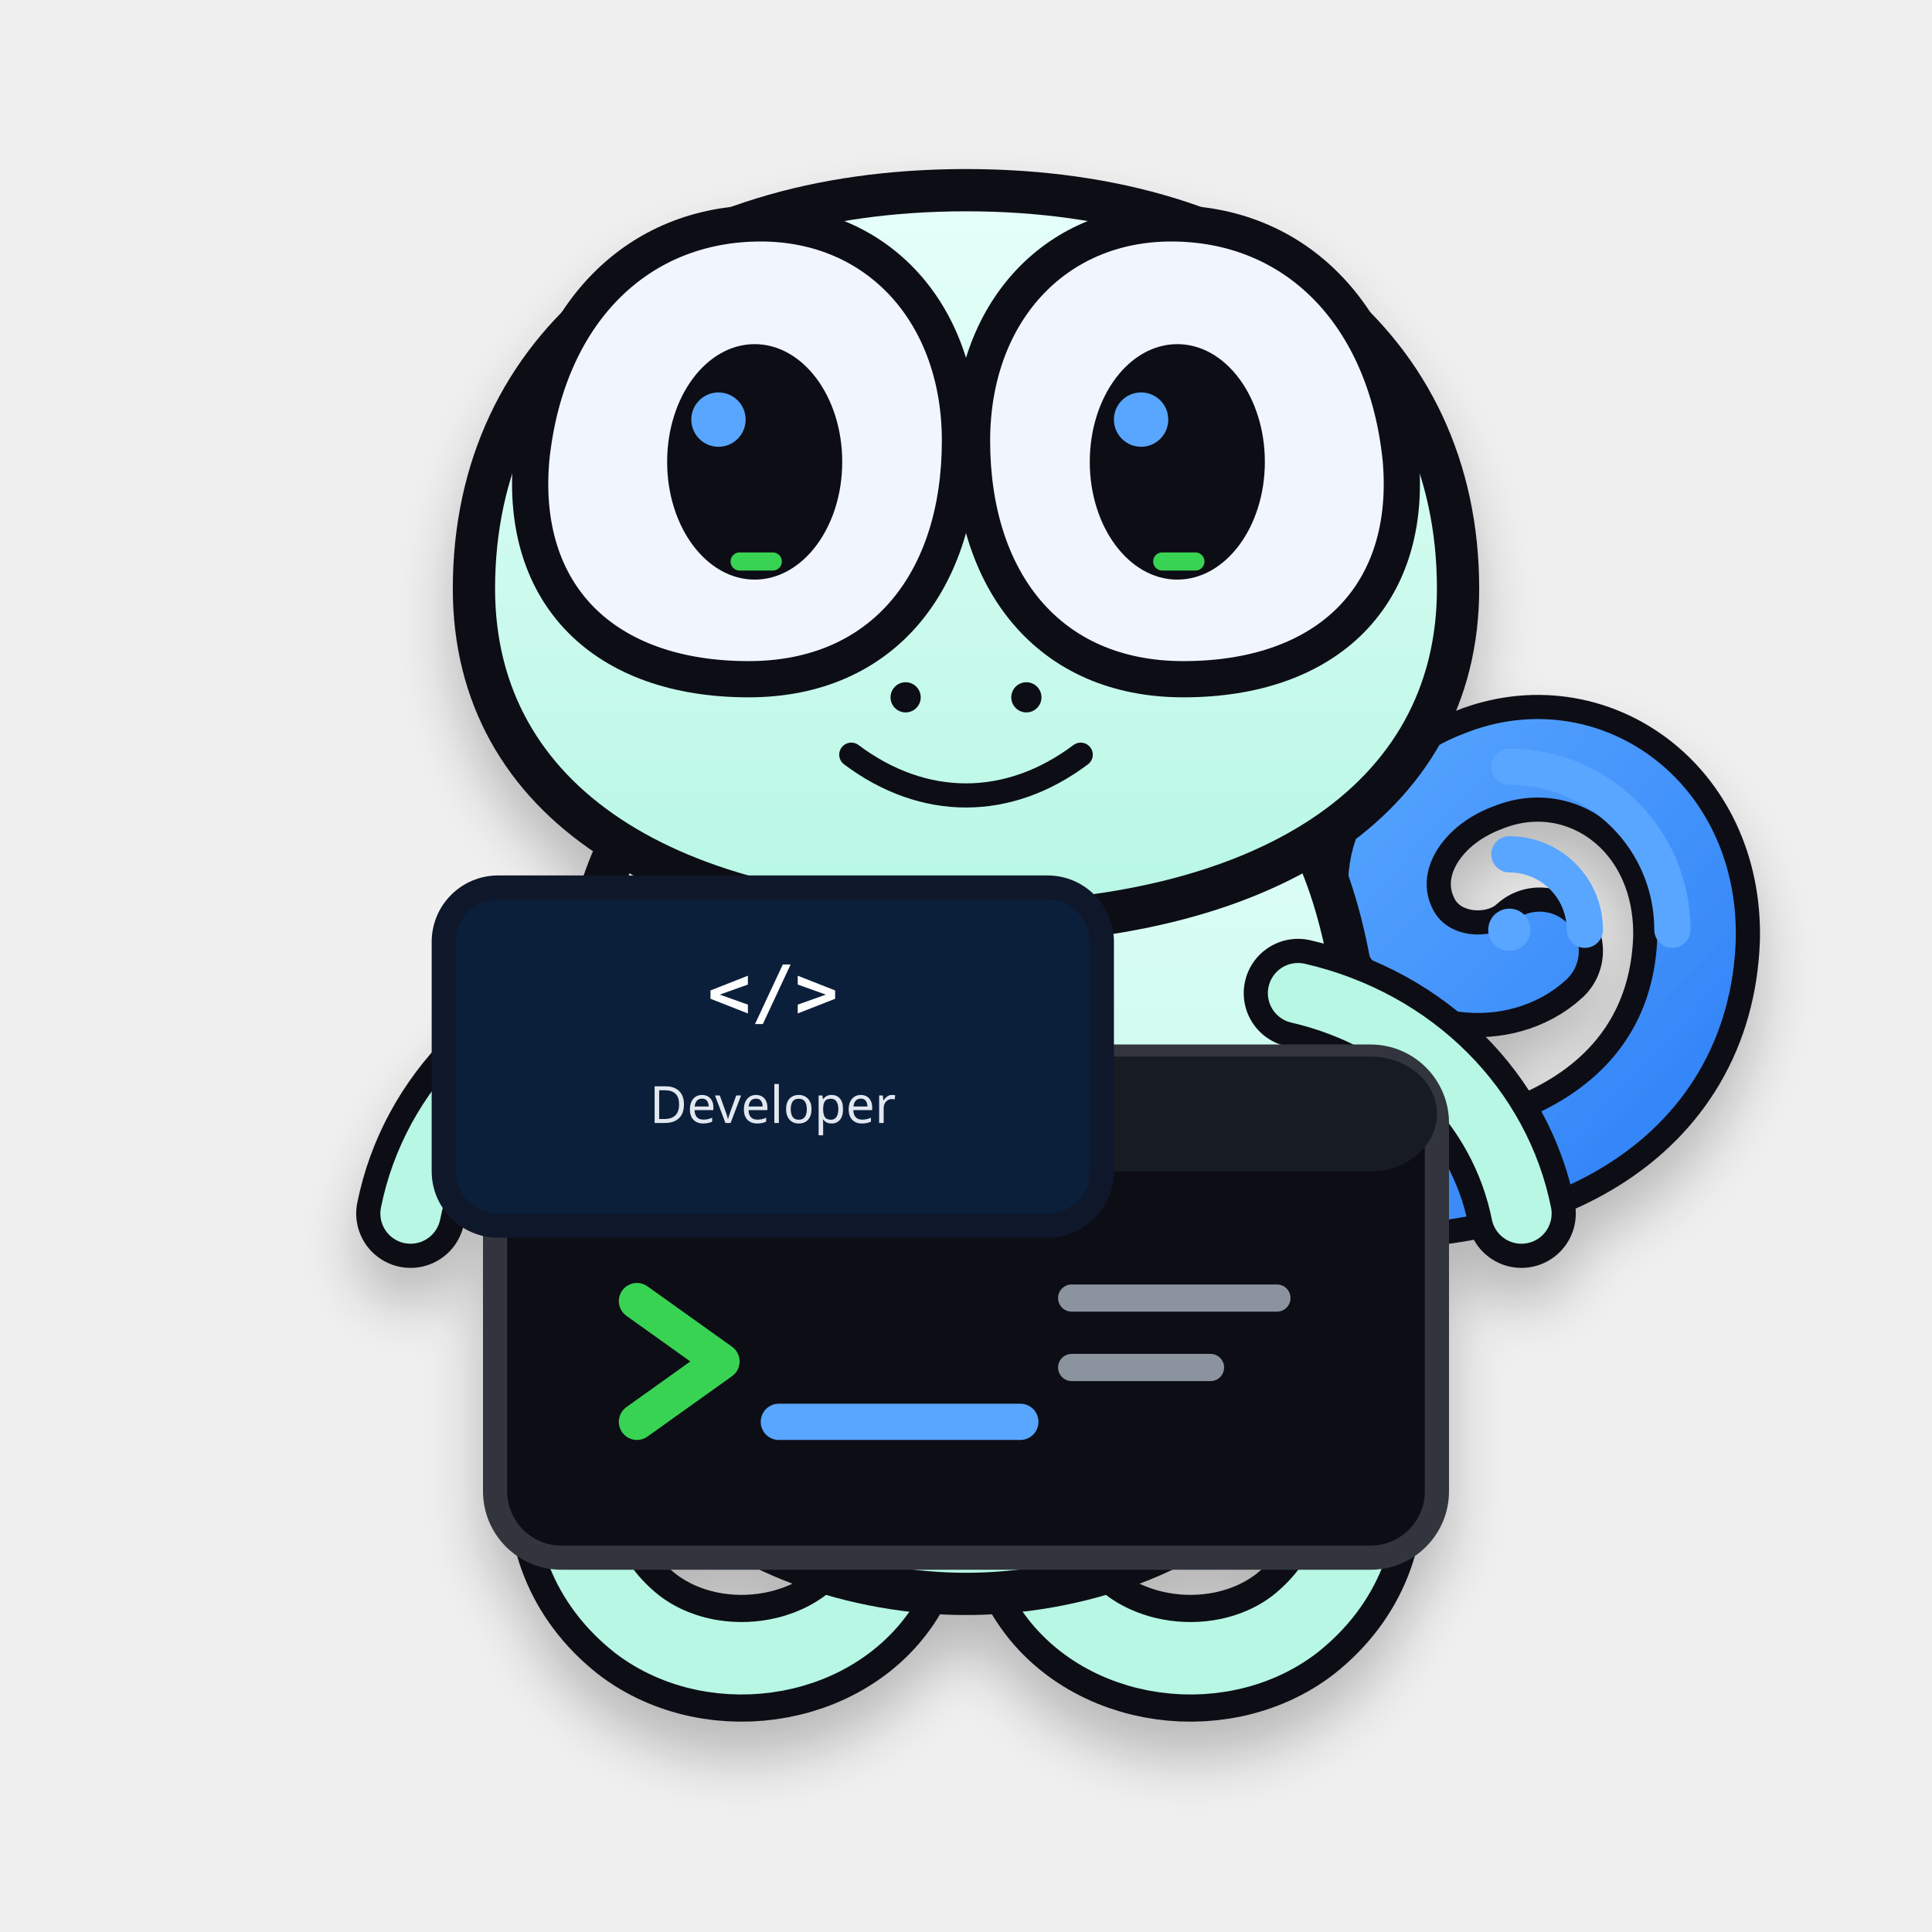
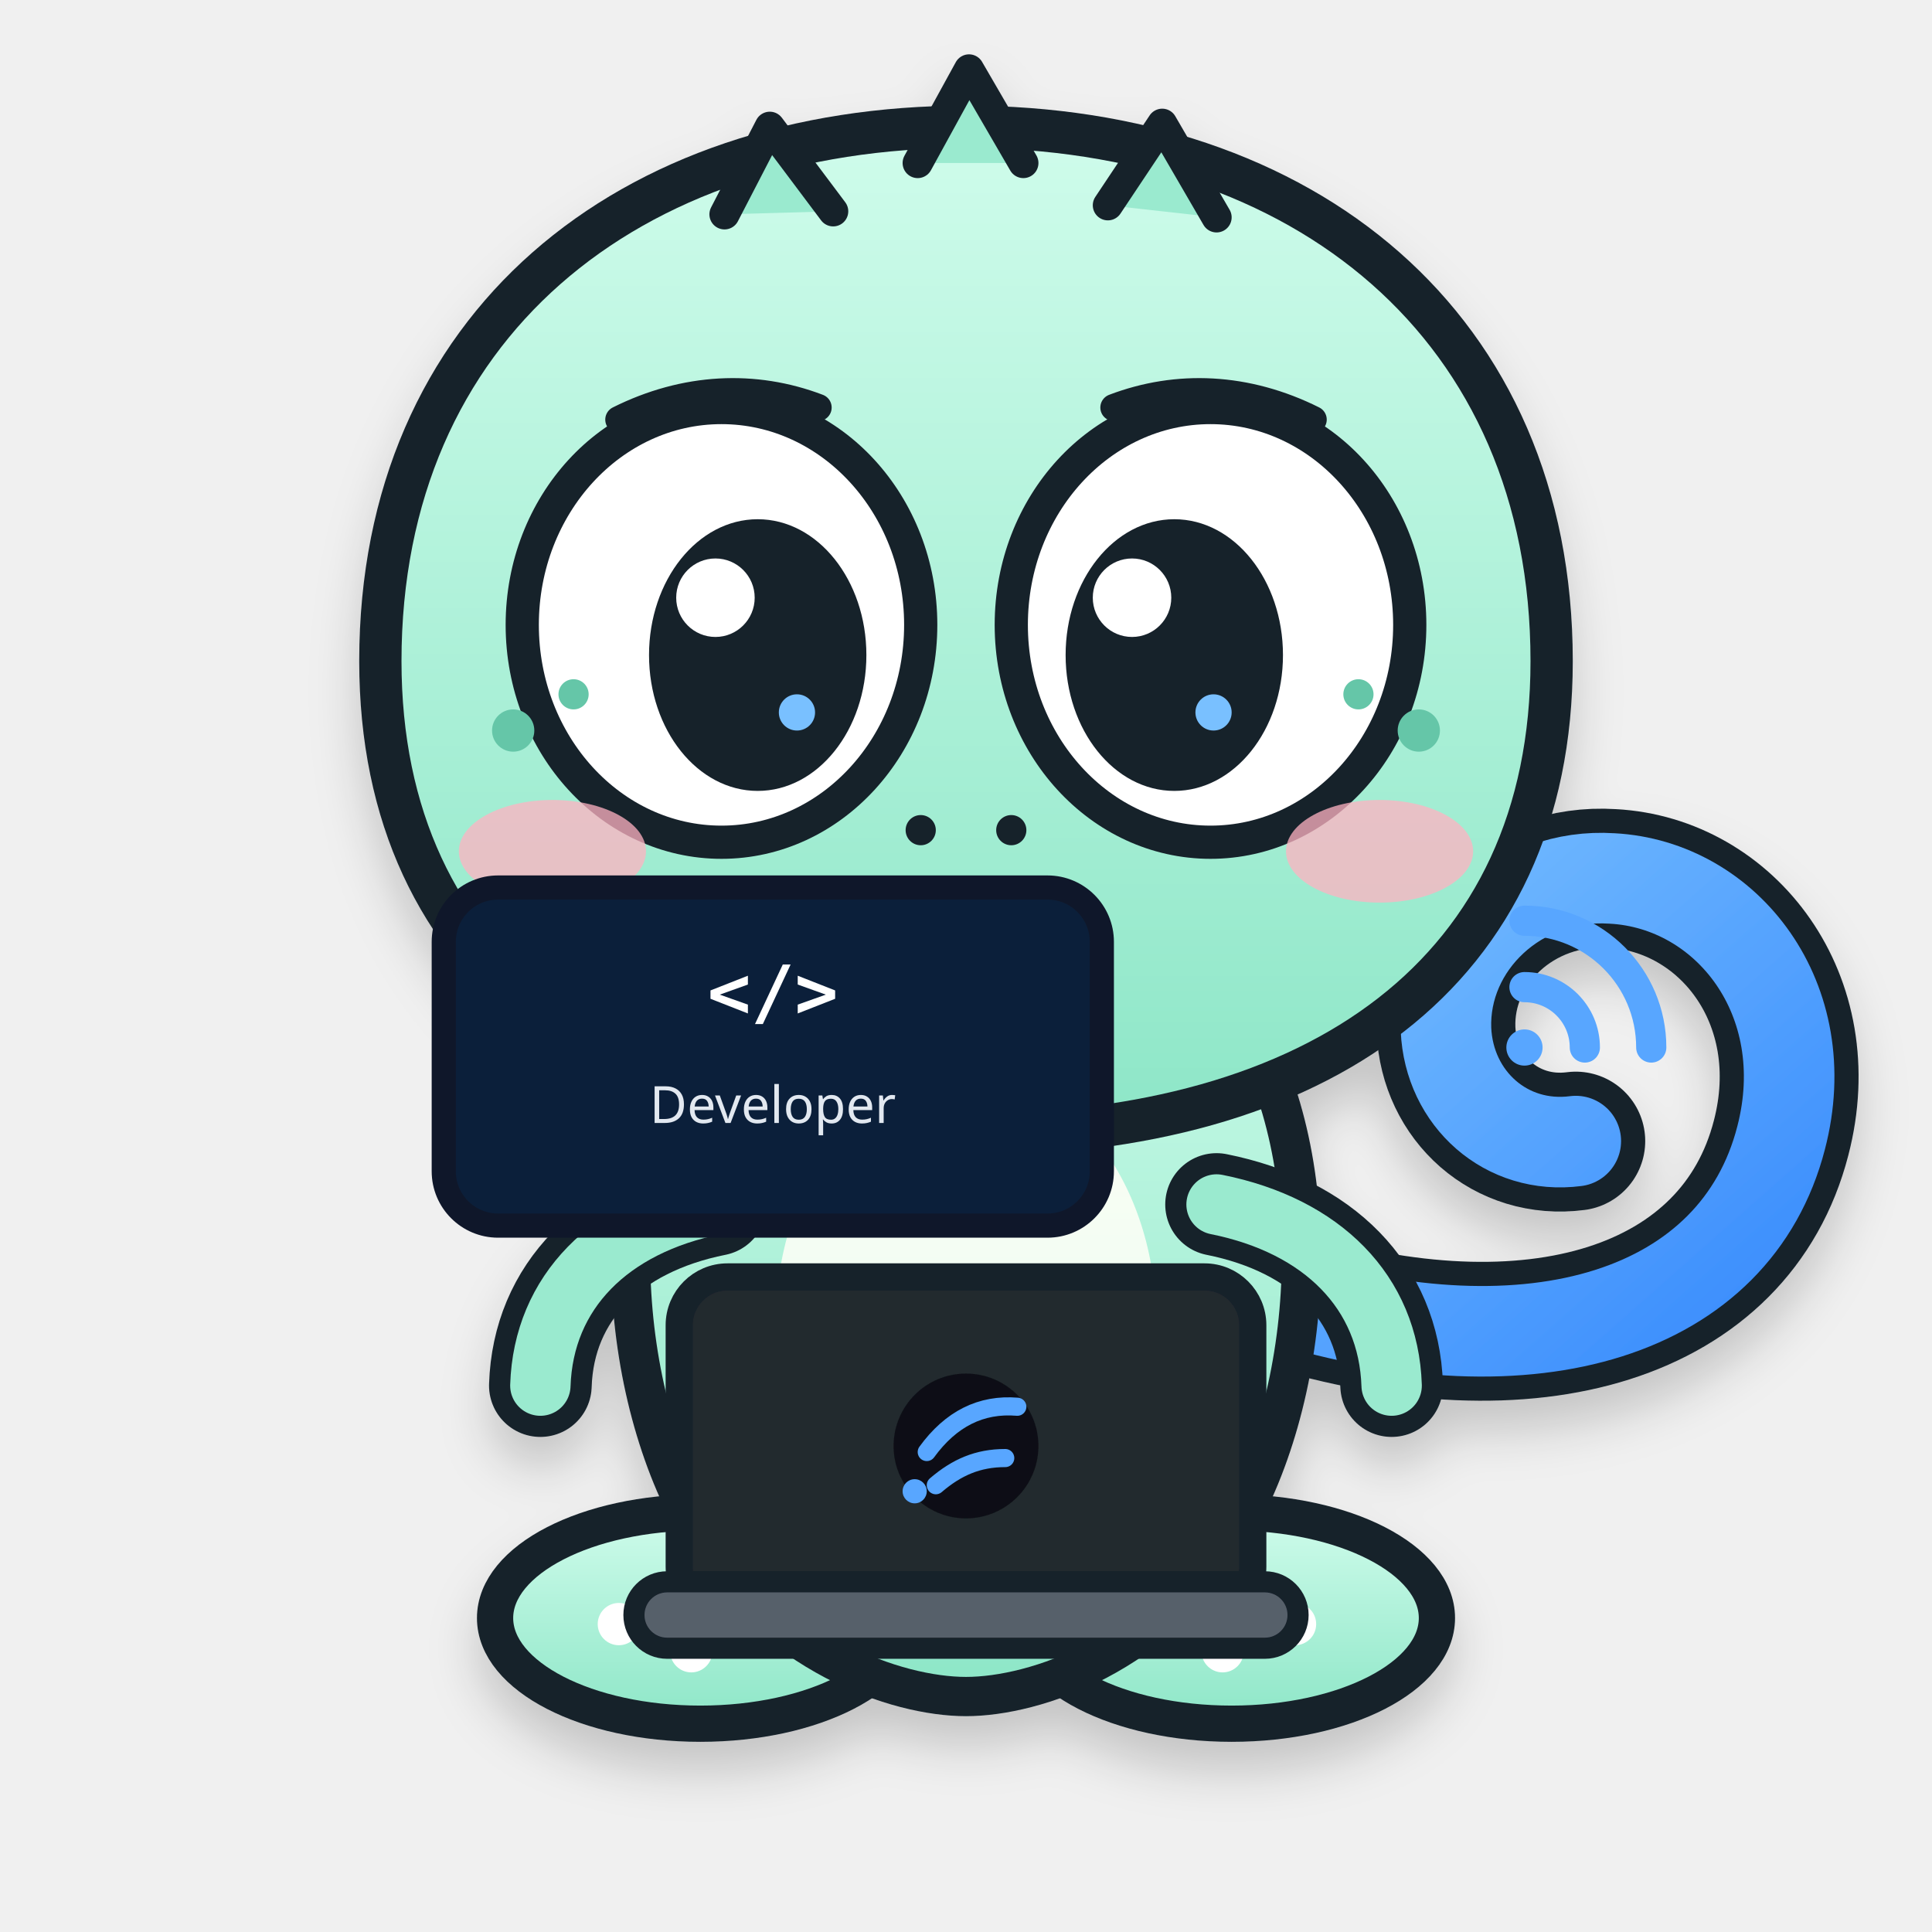
<svg xmlns="http://www.w3.org/2000/svg" viewBox="0 0 640 640" role="img" aria-labelledby="title desc">
  <defs>
+     <linearGradient id="body" x1="0" y1="0" x2="0" y2="1">
+       <stop stop-color="#CFFCEB" />
+       <stop offset="1" stop-color="#8DE6C7" />
+     </linearGradient>
+     <linearGradient id="belly" x1="0" y1="0" x2="0" y2="1">
+       <stop stop-color="#FFFDF3" />
+       <stop offset="1" stop-color="#E8FFF6" />
+     </linearGradient>
+     <linearGradient id="tail" x1="0" y1="0" x2="1" y2="1">
+       <stop stop-color="#79C0FF" />
+       <stop offset="1" stop-color="#388BFD" />
+     </linearGradient>
    <filter id="shadow" x="-20%" y="-20%" width="140%" height="160%">
-       <feDropShadow dx="0" dy="12" stdDeviation="10" flood-color="#010409" flood-opacity=".24" />
+       <feDropShadow dx="0" dy="10" stdDeviation="8" flood-color="#0D1117" flood-opacity=".18" />
    </filter>
-     <linearGradient id="body" x1="0" y1="0" x2="0" y2="1">
-       <stop stop-color="#E6FFFA" />
-       <stop offset="1" stop-color="#B7F7E4" />
-     </linearGradient>
-     <linearGradient id="signal" x1="0" y1="0" x2="1" y2="1">
-       <stop stop-color="#58A6FF" />
-       <stop offset="1" stop-color="#2F81F7" />
-     </linearGradient>
  </defs>
  <g filter="url(#shadow)">
-     <path d="M430 392c79 7 130-25 132-81 1-44-37-70-72-56-24 9-37 32-27 52 9 18 34 20 47 8" fill="none" stroke="#0D1117" stroke-width="42" stroke-linecap="round" />
-     <path d="M430 392c79 7 130-25 132-81 1-44-37-70-72-56-24 9-37 32-27 52 9 18 34 20 47 8" fill="none" stroke="url(#signal)" stroke-width="26" stroke-linecap="round" />
-     <path d="M216 430c-30 35-39 81-5 108 26 20 69 13 84-17" fill="none" stroke="#0D1117" stroke-width="42" stroke-linecap="round" />
-     <path d="M424 430c30 35 39 81 5 108-26 20-69 13-84-17" fill="none" stroke="#0D1117" stroke-width="42" stroke-linecap="round" />
-     <path d="M216 430c-30 35-39 81-5 108 26 20 69 13 84-17" fill="none" stroke="#B7F7E4" stroke-width="24" stroke-linecap="round" />
-     <path d="M424 430c30 35 39 81 5 108-26 20-69 13-84-17" fill="none" stroke="#B7F7E4" stroke-width="24" stroke-linecap="round" />
-     <path d="M205 280c-26 54-21 166 15 208 23 27 64 40 100 40s77-13 100-40c36-42 41-154 15-208-24-49-70-72-115-72s-91 23-115 72Z" fill="url(#body)" stroke="#0D1117" stroke-width="14" stroke-linejoin="round" />
-     <path d="M157 195c0-80 64-132 163-132s163 52 163 132c0 71-65 111-163 111S157 266 157 195Z" fill="url(#body)" stroke="#0D1117" stroke-width="14" />
-     <path d="M176 152c5-48 35-78 76-78 39 0 66 30 66 72 0 46-25 79-70 79-48 0-76-28-72-73Z" fill="#F0F6FC" stroke="#0D1117" stroke-width="12" />
-     <path d="M464 152c-5-48-35-78-76-78-39 0-66 30-66 72 0 46 25 79 70 79 48 0 76-28 72-73Z" fill="#F0F6FC" stroke="#0D1117" stroke-width="12" />
-     <ellipse cx="250" cy="153" rx="29" ry="39" fill="#0D1117" />
-     <ellipse cx="390" cy="153" rx="29" ry="39" fill="#0D1117" />
-     <circle cx="238" cy="139" r="9" fill="#58A6FF" />
-     <circle cx="378" cy="139" r="9" fill="#58A6FF" />
-     <rect x="242" y="183" width="17" height="6" rx="3" fill="#39D353" />
-     <rect x="382" y="183" width="17" height="6" rx="3" fill="#39D353" />
-     <circle cx="300" cy="231" r="5" fill="#0D1117" />
-     <circle cx="340" cy="231" r="5" fill="#0D1117" />
-     <path d="M282 250c24 18 52 18 76 0" fill="none" stroke="#0D1117" stroke-width="8" stroke-linecap="round" />
-     <path d="M210 329c-39 9-67 38-74 73" fill="none" stroke="#0D1117" stroke-width="36" stroke-linecap="round" />
-     <path d="M430 329c39 9 67 38 74 73" fill="none" stroke="#0D1117" stroke-width="36" stroke-linecap="round" />
-     <path d="M210 329c-39 9-67 38-74 73" fill="none" stroke="#B7F7E4" stroke-width="20" stroke-linecap="round" />
-     <path d="M430 329c39 9 67 38 74 73" fill="none" stroke="#B7F7E4" stroke-width="20" stroke-linecap="round" />
-     <rect x="164" y="350" width="312" height="166" rx="22" fill="#0D1117" stroke="#30363D" stroke-width="8" />
-     <rect x="164" y="350" width="312" height="38" rx="22" fill="#161B22" />
-     <circle cx="190" cy="369" r="7" fill="#FF7B72" />
-     <circle cx="214" cy="369" r="7" fill="#D29922" />
-     <circle cx="238" cy="369" r="7" fill="#3FB950" />
-     <path d="M211 431l28 20-28 20" fill="none" stroke="#39D353" stroke-width="12" stroke-linecap="round" stroke-linejoin="round" />
-     <path d="M258 471h80" fill="none" stroke="#58A6FF" stroke-width="12" stroke-linecap="round" />
-     <path d="M355 430h68M355 453h46" fill="none" stroke="#8B949E" stroke-width="9" stroke-linecap="round" />
+     <path d="M424 430c84 26 151 5 166-53 12-46-18-84-56-86-31-2-56 22-55 50 1 23 20 40 43 37" fill="none" stroke="#17212B" stroke-width="46" stroke-linecap="round" />
+     <path d="M424 430c84 26 151 5 166-53 12-46-18-84-56-86-31-2-56 22-55 50 1 23 20 40 43 37" fill="none" stroke="url(#tail)" stroke-width="30" stroke-linecap="round" />
+     <ellipse cx="232" cy="536" rx="68" ry="35" fill="url(#body)" stroke="#17212B" stroke-width="12" />
+     <ellipse cx="408" cy="536" rx="68" ry="35" fill="url(#body)" stroke="#17212B" stroke-width="12" />
+     <circle cx="205" cy="538" r="7" fill="#FFF" />
+     <circle cx="229" cy="547" r="7" fill="#FFF" />
+     <circle cx="253" cy="538" r="7" fill="#FFF" />
+     <circle cx="381" cy="538" r="7" fill="#FFF" />
+     <circle cx="405" cy="547" r="7" fill="#FFF" />
+     <circle cx="429" cy="538" r="7" fill="#FFF" />
+     <path d="M228 338c-28 47-24 123 4 170 24 40 65 54 88 54s64-14 88-54c28-47 32-123 4-170-20-34-54-54-92-54s-72 20-92 54Z" fill="url(#body)" stroke="#17212B" stroke-width="13" />
+     <ellipse cx="320" cy="438" rx="63" ry="83" fill="url(#belly)" opacity=".96" />
+     <path d="M237 399c-35 7-57 29-58 60" fill="none" stroke="#17212B" stroke-width="34" stroke-linecap="round" />
+     <path d="M237 399c-35 7-57 29-58 60" fill="none" stroke="#9AEACF" stroke-width="20" stroke-linecap="round" />
+     <path d="M403 399c35 7 57 29 58 60" fill="none" stroke="#17212B" stroke-width="34" stroke-linecap="round" />
+     <path d="M403 399c35 7 57 29 58 60" fill="none" stroke="#9AEACF" stroke-width="20" stroke-linecap="round" />
+     <path d="M126 219c0-111 82-177 194-177s194 66 194 177c0 103-77 157-194 157S126 322 126 219Z" fill="url(#body)" stroke="#17212B" stroke-width="14" />
+     <path d="M240 71l15-29 21 28M304 54l17-31 18 31M367 68l18-27 18 31" fill="#9AEACF" stroke="#17212B" stroke-width="10" stroke-linecap="round" stroke-linejoin="round" />
+     <ellipse cx="239" cy="207" rx="66" ry="72" fill="#FFF" stroke="#17212B" stroke-width="11" />
+     <ellipse cx="401" cy="207" rx="66" ry="72" fill="#FFF" stroke="#17212B" stroke-width="11" />
+     <ellipse cx="251" cy="217" rx="36" ry="45" fill="#17212B" />
+     <ellipse cx="389" cy="217" rx="36" ry="45" fill="#17212B" />
+     <circle cx="237" cy="198" r="13" fill="#FFF" />
+     <circle cx="375" cy="198" r="13" fill="#FFF" />
+     <circle cx="264" cy="236" r="6" fill="#79C0FF" />
+     <circle cx="402" cy="236" r="6" fill="#79C0FF" />
+     <path d="M205 139c22-11 45-12 66-4M369 135c21-8 44-7 66 4" fill="none" stroke="#17212B" stroke-width="9" stroke-linecap="round" />
+     <ellipse cx="183" cy="282" rx="31" ry="17" fill="#FFB3C1" opacity=".75" />
+     <ellipse cx="457" cy="282" rx="31" ry="17" fill="#FFB3C1" opacity=".75" />
+     <circle cx="170" cy="242" r="7" fill="#65C6A8" />
+     <circle cx="190" cy="230" r="5" fill="#65C6A8" />
+     <circle cx="470" cy="242" r="7" fill="#65C6A8" />
+     <circle cx="450" cy="230" r="5" fill="#65C6A8" />
+     <circle cx="305" cy="275" r="5" fill="#17212B" />
+     <circle cx="335" cy="275" r="5" fill="#17212B" />
+     <path d="M287 294c11 17 22 25 33 25s22-8 33-25" fill="#FF8FA3" stroke="#17212B" stroke-width="8" stroke-linejoin="round" />
+     <path d="M307 311c7 4 19 4 26 0" fill="none" stroke="#FFF" stroke-width="4" stroke-linecap="round" />
+     <rect x="225" y="423" width="190" height="112" rx="16" fill="#24292F" stroke="#17212B" stroke-width="9" />
+     <rect x="210" y="524" width="220" height="22" rx="11" fill="#57606A" stroke="#17212B" stroke-width="7" />
+     <circle cx="320" cy="479" r="24" fill="#0D1117" />
+     <path d="M307 481c8-11 18-16 30-15M310 492c7-6 14-9 23-9" fill="none" stroke="#58A6FF" stroke-width="6" stroke-linecap="round" />
+     <circle cx="303" cy="494" r="4" fill="#58A6FF" />
  </g>
-   <g transform="translate(500 252)" fill="none" stroke="#58A6FF" stroke-width="12" stroke-linecap="round">
-     <circle cx="0" cy="56" r="7" fill="#58A6FF" stroke="none" />
-     <path d="M0 31a25 25 0 0 1 25 25" />
-     <path d="M0 2a54 54 0 0 1 54 54" />
+   <g transform="translate(505 304)" fill="none" stroke="#58A6FF" stroke-width="10" stroke-linecap="round">
+     <circle cx="0" cy="43" r="6" fill="#58A6FF" stroke="none" />
+     <path d="M0 23a20 20 0 0 1 20 20" />
+     <path d="M0 1a42 42 0 0 1 42 42" />
  </g>
  <g transform="translate(147 294)">
    <rect width="218" height="112" rx="18" fill="#0B1F3A" stroke="#0F172A" stroke-width="8" />
    <text x="109" y="43" text-anchor="middle" font-family="monospace" font-size="24" font-weight="700" fill="#FFFFFF">&lt;/&gt;</text>
    <text x="109" y="78" text-anchor="middle" font-family="sans-serif" font-size="17" fill="#E2E8F0">Developer</text>
  </g>
</svg>
